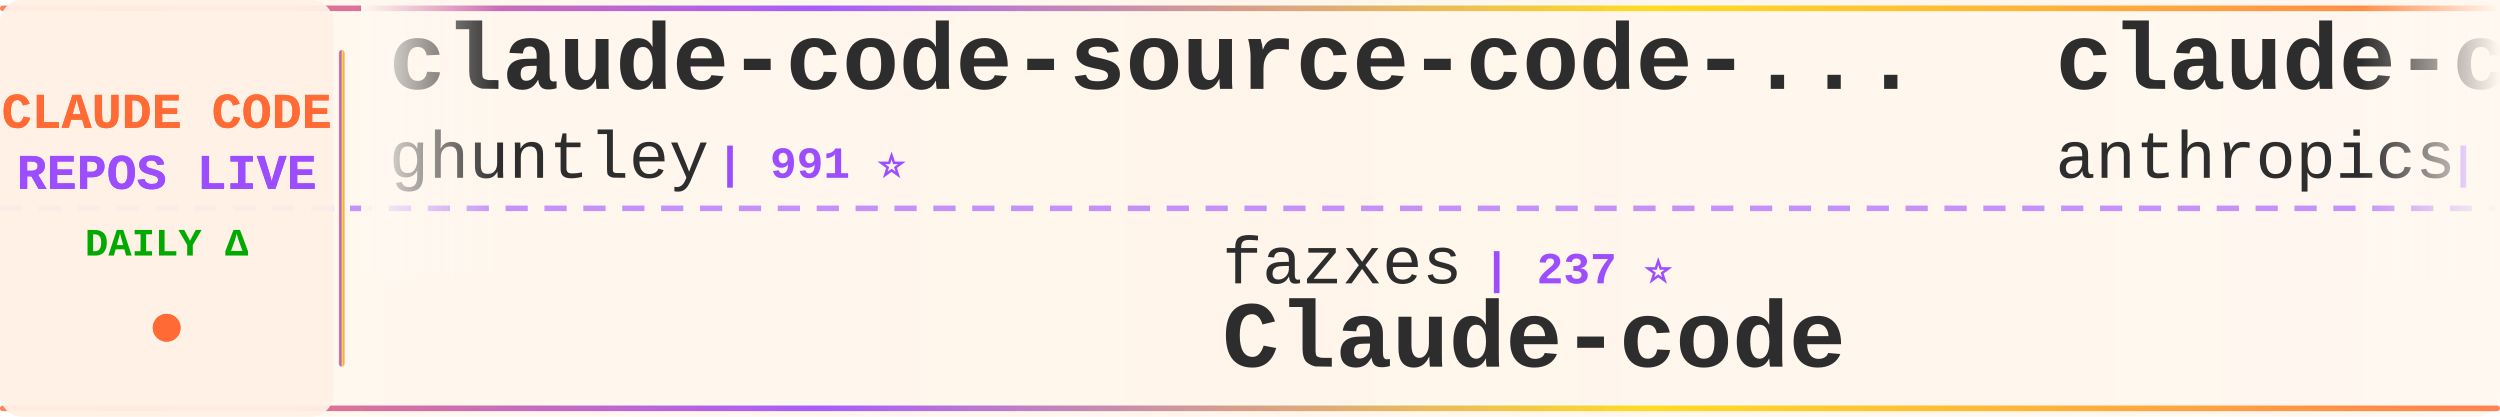
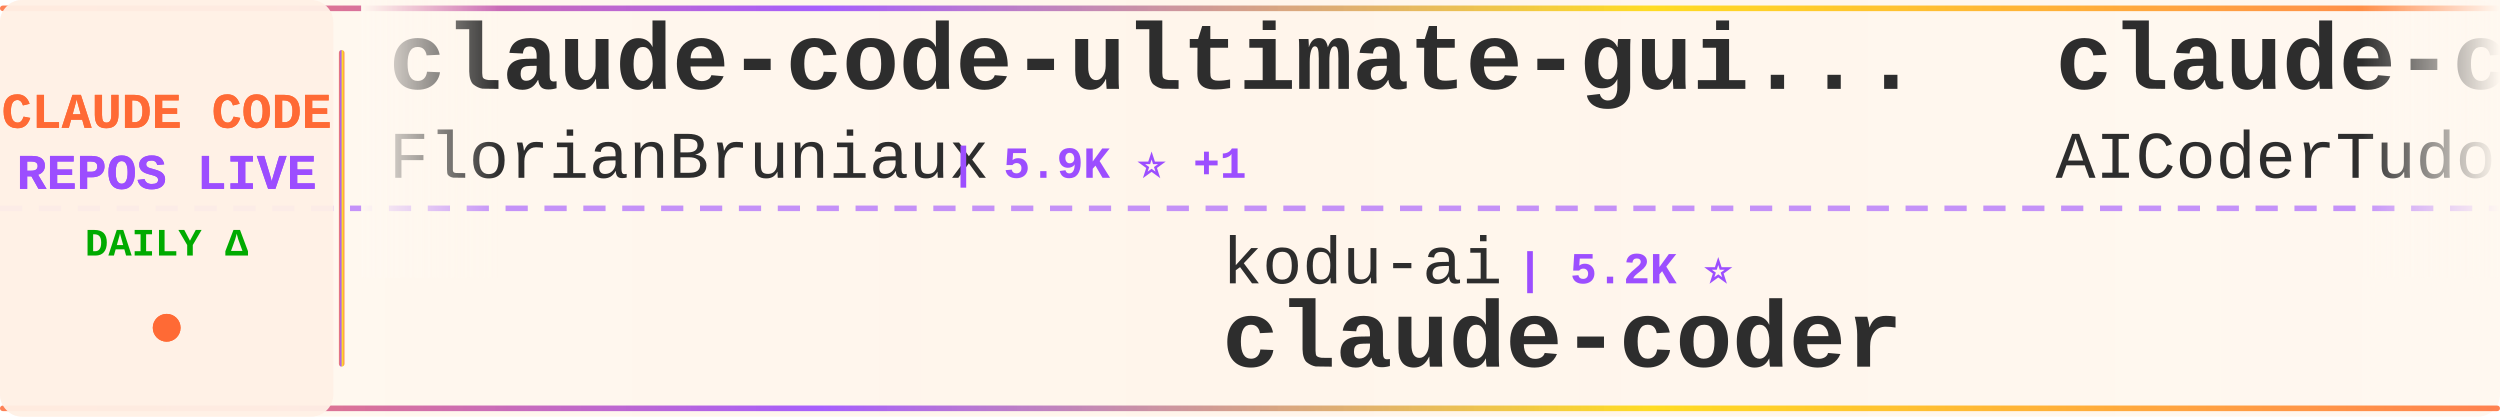
<svg xmlns="http://www.w3.org/2000/svg" width="900" height="150">
  <defs>
    <linearGradient id="tickerBg" x1="0%" y1="0%" x2="100%" y2="0%">
      <stop offset="0%" style="stop-color:#fff8f0;stop-opacity:0.98" />
      <stop offset="50%" style="stop-color:#fff5eb;stop-opacity:1" />
      <stop offset="100%" style="stop-color:#fff8f0;stop-opacity:0.98" />
    </linearGradient>
    <linearGradient id="borderGrad" x1="0%" y1="0%" x2="100%" y2="0%">
      <stop offset="0%" style="stop-color:#FF6B35;stop-opacity:0.85">
        <animate attributeName="stop-opacity" values="0.85;1;0.85" dur="2s" repeatCount="indefinite" />
      </stop>
      <stop offset="33%" style="stop-color:#9C4EFF;stop-opacity:0.9">
        <animate attributeName="stop-opacity" values="0.9;1;0.9" dur="2.2s" repeatCount="indefinite" />
      </stop>
      <stop offset="66%" style="stop-color:#FFD700;stop-opacity:0.85">
        <animate attributeName="stop-opacity" values="0.85;1;0.85" dur="1.8s" repeatCount="indefinite" />
      </stop>
      <stop offset="100%" style="stop-color:#FF6B35;stop-opacity:0.85">
        <animate attributeName="stop-opacity" values="0.85;1;0.85" dur="2s" repeatCount="indefinite" />
      </stop>
    </linearGradient>
    <filter id="textGlow">
      <feGaussianBlur stdDeviation="0.15" result="coloredBlur" />
      <feMerge>
        <feMergeNode in="coloredBlur" />
        <feMergeNode in="SourceGraphic" />
      </feMerge>
    </filter>
    <filter id="metricGlow">
      <feGaussianBlur stdDeviation="0.2" result="coloredBlur" />
      <feMerge>
        <feMergeNode in="coloredBlur" />
        <feMergeNode in="SourceGraphic" />
      </feMerge>
    </filter>
    <linearGradient id="leftFade" x1="0%" y1="0%" x2="100%" y2="0%">
      <stop offset="0%" style="stop-color:#fff8f0;stop-opacity:1" />
      <stop offset="100%" style="stop-color:#fff8f0;stop-opacity:0" />
    </linearGradient>
    <linearGradient id="rightFade" x1="0%" y1="0%" x2="100%" y2="0%">
      <stop offset="0%" style="stop-color:#fff8f0;stop-opacity:0" />
      <stop offset="100%" style="stop-color:#fff8f0;stop-opacity:1" />
    </linearGradient>
  </defs>
  <rect width="900" height="150" fill="url(#tickerBg)" rx="8" />
  <rect x="0" y="2" width="900" height="2" fill="url(#borderGrad)" rx="1" />
  <rect x="0" y="146" width="900" height="2" fill="url(#borderGrad)" rx="1" />
  <line x1="0" y1="75" x2="900" y2="75" stroke="#9C4EFF" stroke-width="2" stroke-dasharray="8 6" opacity="0.6" />
  <rect x="0" y="0" width="120" height="150" fill="#fff0e6" opacity="0.95" rx="8" />
  <text x="60" y="46" font-family="'Courier New', monospace" font-size="18" font-weight="bold" fill="#FF6B35" text-anchor="middle" filter="url(#textGlow)">
    CLAUDE CODE
  </text>
  <text x="60" y="68" font-family="'Courier New', monospace" font-size="18" font-weight="bold" fill="#9C4EFF" text-anchor="middle" filter="url(#textGlow)">
    REPOS LIVE
  </text>
  <text x="60" y="92" font-family="'Courier New', monospace" font-size="14" font-weight="bold" fill="#00aa00" text-anchor="middle">
    DAILY Δ
  </text>
  <circle cx="60" cy="118" r="5" fill="#FF6B35" filter="url(#metricGlow)">
    <animate attributeName="r" values="4;6;4" dur="1.5s" repeatCount="indefinite" />
    <animate attributeName="opacity" values="0.6;1;0.6" dur="1.5s" repeatCount="indefinite" />
  </circle>
  <rect x="122" y="18" width="2" height="114" fill="url(#borderGrad)" rx="1" />
  <clipPath id="tickerClip">
    <rect x="130" y="0" width="770" height="150" />
  </clipPath>
  <g clip-path="url(#tickerClip)">
    <g id="tickerItems">
      <animateTransform attributeName="transform" attributeType="XML" type="translate" from="0 0" to="-3000 0" dur="54s" repeatCount="indefinite" />
      <g transform="translate(0, 0)">
-         <text x="140" y="32" font-family="'Courier New', monospace" font-size="34" font-weight="bold" fill="#2d2d2d">claude-code-source-code-...</text>
-         <text x="140" y="64" font-family="'Courier New', monospace" font-size="24" font-weight="normal" fill="#2d2d2d" opacity="1.0">ghuntley</text>
-         <text x="258" y="64" font-family="'Courier New', monospace" font-size="16" font-weight="bold" fill="#9C4EFF"> | 991 ⭐</text>
+         <text x="140" y="32" font-family="'Courier New', monospace" font-size="34" font-weight="bold" fill="#2d2d2d">claude-code-ultimate-gui...</text>
+         <text x="140" y="64" font-family="'Courier New', monospace" font-size="24" font-weight="normal" fill="#2d2d2d" opacity="1.0">FlorianBruniaux</text>
+         <text x="342" y="64" font-family="'Courier New', monospace" font-size="16" font-weight="bold" fill="#9C4EFF"> | 5.9K ⭐ +1</text>
      </g>
      <g transform="translate(300, 0)">
-         <text x="140" y="102" font-family="'Courier New', monospace" font-size="24" font-weight="normal" fill="#2d2d2d" opacity="1.0">fazxes</text>
-         <text x="234" y="102" font-family="'Courier New', monospace" font-size="16" font-weight="bold" fill="#9C4EFF"> | 237 ⭐</text>
-         <text x="140" y="132" font-family="'Courier New', monospace" font-size="34" font-weight="bold" fill="#2d2d2d">Claude-code</text>
-       </g>
-       <g transform="translate(600, 0)">
-         <text x="140" y="32" font-family="'Courier New', monospace" font-size="34" font-weight="bold" fill="#2d2d2d">claude-code-base-action</text>
-         <text x="140" y="64" font-family="'Courier New', monospace" font-size="24" font-weight="normal" fill="#2d2d2d" opacity="1.0">anthropics</text>
-         <text x="282" y="64" font-family="'Courier New', monospace" font-size="16" font-weight="bold" fill="#9C4EFF"> | 972 ⭐</text>
-       </g>
-       <g transform="translate(900, 0)">
-         <text x="140" y="102" font-family="'Courier New', monospace" font-size="24" font-weight="normal" fill="#2d2d2d" opacity="1.0">FlorianBruniaux</text>
-         <text x="342" y="102" font-family="'Courier New', monospace" font-size="16" font-weight="bold" fill="#9C4EFF"> | 5.9K ⭐ +2</text>
-         <text x="140" y="132" font-family="'Courier New', monospace" font-size="34" font-weight="bold" fill="#2d2d2d">claude-code-ultimate-gui...</text>
-       </g>
-       <g transform="translate(1200, 0)">
-         <text x="140" y="32" font-family="'Courier New', monospace" font-size="34" font-weight="bold" fill="#2d2d2d">awesome-claude-code-suba...</text>
-         <text x="140" y="64" font-family="'Courier New', monospace" font-size="24" font-weight="normal" fill="#2d2d2d" opacity="1.0">VoltAgent</text>
-         <text x="270" y="64" font-family="'Courier New', monospace" font-size="16" font-weight="bold" fill="#9C4EFF"> | 25.0K ⭐ +5</text>
-       </g>
-       <g transform="translate(1500, 0)">
-         <text x="140" y="102" font-family="'Courier New', monospace" font-size="24" font-weight="normal" fill="#2d2d2d" opacity="1.0">lorryjovens-hub</text>
-         <text x="342" y="102" font-family="'Courier New', monospace" font-size="16" font-weight="bold" fill="#9C4EFF"> | 1.7K ⭐</text>
-         <text x="140" y="132" font-family="'Courier New', monospace" font-size="34" font-weight="bold" fill="#2d2d2d">claude-code-rust</text>
-       </g>
-       <g transform="translate(1800, 0)">
-         <text x="140" y="32" font-family="'Courier New', monospace" font-size="34" font-weight="bold" fill="#2d2d2d">ClaudeCodeAgents</text>
-         <text x="140" y="64" font-family="'Courier New', monospace" font-size="24" font-weight="normal" fill="#2d2d2d" opacity="1.0">darcyegb</text>
-         <text x="258" y="64" font-family="'Courier New', monospace" font-size="16" font-weight="bold" fill="#9C4EFF"> | 761 ⭐</text>
-       </g>
-       <g transform="translate(2100, 0)">
        <text x="140" y="102" font-family="'Courier New', monospace" font-size="24" font-weight="normal" fill="#2d2d2d" opacity="1.0">kodu-ai</text>
        <text x="246" y="102" font-family="'Courier New', monospace" font-size="16" font-weight="bold" fill="#9C4EFF"> | 5.2K ⭐</text>
        <text x="140" y="132" font-family="'Courier New', monospace" font-size="34" font-weight="bold" fill="#2d2d2d">claude-coder</text>
      </g>
+       <g transform="translate(600, 0)">
+         <text x="140" y="32" font-family="'Courier New', monospace" font-size="34" font-weight="bold" fill="#2d2d2d">claude-code-tudou</text>
+         <text x="140" y="64" font-family="'Courier New', monospace" font-size="24" font-weight="normal" fill="#2d2d2d" opacity="1.0">AICoderTudou</text>
+         <text x="306" y="64" font-family="'Courier New', monospace" font-size="16" font-weight="bold" fill="#9C4EFF"> | 495 ⭐</text>
+       </g>
+       <g transform="translate(900, 0)">
+         <text x="140" y="102" font-family="'Courier New', monospace" font-size="24" font-weight="normal" fill="#2d2d2d" opacity="1.0">davila7</text>
+         <text x="246" y="102" font-family="'Courier New', monospace" font-size="16" font-weight="bold" fill="#9C4EFF"> | 30.6K ⭐ +1</text>
+         <text x="140" y="132" font-family="'Courier New', monospace" font-size="34" font-weight="bold" fill="#2d2d2d">claude-code-templates</text>
+       </g>
+       <g transform="translate(1200, 0)">
+         <text x="140" y="32" font-family="'Courier New', monospace" font-size="34" font-weight="bold" fill="#2d2d2d">Claude-Code</text>
+         <text x="140" y="64" font-family="'Courier New', monospace" font-size="24" font-weight="normal" fill="#2d2d2d" opacity="1.0">OrcaWhisper</text>
+         <text x="294" y="64" font-family="'Courier New', monospace" font-size="16" font-weight="bold" fill="#9C4EFF"> | 94 ⭐</text>
+       </g>
+       <g transform="translate(1500, 0)">
+         <text x="140" y="102" font-family="'Courier New', monospace" font-size="24" font-weight="normal" fill="#2d2d2d" opacity="1.0">repowise-dev</text>
+         <text x="306" y="102" font-family="'Courier New', monospace" font-size="16" font-weight="bold" fill="#9C4EFF"> | 1.2K ⭐</text>
+         <text x="140" y="132" font-family="'Courier New', monospace" font-size="34" font-weight="bold" fill="#2d2d2d">claude-code-prompts</text>
+       </g>
+       <g transform="translate(1800, 0)">
+         <text x="140" y="32" font-family="'Courier New', monospace" font-size="34" font-weight="bold" fill="#2d2d2d">claude-code-proxy</text>
+         <text x="140" y="64" font-family="'Courier New', monospace" font-size="24" font-weight="normal" fill="#2d2d2d" opacity="1.0">1rgs</text>
+         <text x="210" y="64" font-family="'Courier New', monospace" font-size="16" font-weight="bold" fill="#9C4EFF"> | 3.7K ⭐</text>
+       </g>
+       <g transform="translate(2100, 0)">
+         <text x="140" y="102" font-family="'Courier New', monospace" font-size="24" font-weight="normal" fill="#2d2d2d" opacity="1.0">huangserva</text>
+         <text x="282" y="102" font-family="'Courier New', monospace" font-size="16" font-weight="bold" fill="#9C4EFF"> | 627 ⭐</text>
+         <text x="140" y="132" font-family="'Courier New', monospace" font-size="34" font-weight="bold" fill="#2d2d2d">claude-code-cli</text>
+       </g>
      <g transform="translate(2400, 0)">
-         <text x="140" y="32" font-family="'Courier New', monospace" font-size="34" font-weight="bold" fill="#2d2d2d">Claude-Code-Game-Studios</text>
-         <text x="140" y="64" font-family="'Courier New', monospace" font-size="24" font-weight="normal" fill="#2d2d2d" opacity="1.0">Donchitos</text>
-         <text x="270" y="64" font-family="'Courier New', monospace" font-size="16" font-weight="bold" fill="#9C4EFF"> | 24.9K ⭐ +2</text>
+         <text x="140" y="32" font-family="'Courier New', monospace" font-size="34" font-weight="bold" fill="#2d2d2d">claude-code-base-action</text>
+         <text x="140" y="64" font-family="'Courier New', monospace" font-size="24" font-weight="normal" fill="#2d2d2d" opacity="1.0">anthropics</text>
+         <text x="282" y="64" font-family="'Courier New', monospace" font-size="16" font-weight="bold" fill="#9C4EFF"> | 973 ⭐ +1</text>
      </g>
      <g transform="translate(2700, 0)">
        <text x="140" y="102" font-family="'Courier New', monospace" font-size="24" font-weight="normal" fill="#2d2d2d" opacity="1.0">Windy3f3f3f3f</text>
-         <text x="318" y="102" font-family="'Courier New', monospace" font-size="16" font-weight="bold" fill="#9C4EFF"> | 3.6K ⭐</text>
+         <text x="318" y="102" font-family="'Courier New', monospace" font-size="16" font-weight="bold" fill="#9C4EFF"> | 3.6K ⭐ +2</text>
        <text x="140" y="132" font-family="'Courier New', monospace" font-size="34" font-weight="bold" fill="#2d2d2d">how-claude-code-works</text>
      </g>
      <g transform="translate(3000, 0)">
-         <text x="140" y="32" font-family="'Courier New', monospace" font-size="34" font-weight="bold" fill="#2d2d2d">claude-code-source-code-...</text>
-         <text x="140" y="64" font-family="'Courier New', monospace" font-size="24" font-weight="normal" fill="#2d2d2d" opacity="1.0">ghuntley</text>
-         <text x="258" y="64" font-family="'Courier New', monospace" font-size="16" font-weight="bold" fill="#9C4EFF"> | 991 ⭐</text>
+         <text x="140" y="32" font-family="'Courier New', monospace" font-size="34" font-weight="bold" fill="#2d2d2d">claude-code-ultimate-gui...</text>
+         <text x="140" y="64" font-family="'Courier New', monospace" font-size="24" font-weight="normal" fill="#2d2d2d" opacity="1.0">FlorianBruniaux</text>
+         <text x="342" y="64" font-family="'Courier New', monospace" font-size="16" font-weight="bold" fill="#9C4EFF"> | 5.9K ⭐ +1</text>
      </g>
      <g transform="translate(3300, 0)">
-         <text x="140" y="102" font-family="'Courier New', monospace" font-size="24" font-weight="normal" fill="#2d2d2d" opacity="1.0">fazxes</text>
-         <text x="234" y="102" font-family="'Courier New', monospace" font-size="16" font-weight="bold" fill="#9C4EFF"> | 237 ⭐</text>
-         <text x="140" y="132" font-family="'Courier New', monospace" font-size="34" font-weight="bold" fill="#2d2d2d">Claude-code</text>
+         <text x="140" y="102" font-family="'Courier New', monospace" font-size="24" font-weight="normal" fill="#2d2d2d" opacity="1.0">kodu-ai</text>
+         <text x="246" y="102" font-family="'Courier New', monospace" font-size="16" font-weight="bold" fill="#9C4EFF"> | 5.2K ⭐</text>
+         <text x="140" y="132" font-family="'Courier New', monospace" font-size="34" font-weight="bold" fill="#2d2d2d">claude-coder</text>
      </g>
      <g transform="translate(3600, 0)">
-         <text x="140" y="32" font-family="'Courier New', monospace" font-size="34" font-weight="bold" fill="#2d2d2d">claude-code-base-action</text>
-         <text x="140" y="64" font-family="'Courier New', monospace" font-size="24" font-weight="normal" fill="#2d2d2d" opacity="1.0">anthropics</text>
-         <text x="282" y="64" font-family="'Courier New', monospace" font-size="16" font-weight="bold" fill="#9C4EFF"> | 972 ⭐</text>
+         <text x="140" y="32" font-family="'Courier New', monospace" font-size="34" font-weight="bold" fill="#2d2d2d">claude-code-tudou</text>
+         <text x="140" y="64" font-family="'Courier New', monospace" font-size="24" font-weight="normal" fill="#2d2d2d" opacity="1.0">AICoderTudou</text>
+         <text x="306" y="64" font-family="'Courier New', monospace" font-size="16" font-weight="bold" fill="#9C4EFF"> | 495 ⭐</text>
      </g>
      <g transform="translate(3900, 0)">
-         <text x="140" y="102" font-family="'Courier New', monospace" font-size="24" font-weight="normal" fill="#2d2d2d" opacity="1.0">FlorianBruniaux</text>
-         <text x="342" y="102" font-family="'Courier New', monospace" font-size="16" font-weight="bold" fill="#9C4EFF"> | 5.9K ⭐ +2</text>
-         <text x="140" y="132" font-family="'Courier New', monospace" font-size="34" font-weight="bold" fill="#2d2d2d">claude-code-ultimate-gui...</text>
+         <text x="140" y="102" font-family="'Courier New', monospace" font-size="24" font-weight="normal" fill="#2d2d2d" opacity="1.0">davila7</text>
+         <text x="246" y="102" font-family="'Courier New', monospace" font-size="16" font-weight="bold" fill="#9C4EFF"> | 30.6K ⭐ +1</text>
+         <text x="140" y="132" font-family="'Courier New', monospace" font-size="34" font-weight="bold" fill="#2d2d2d">claude-code-templates</text>
      </g>
    </g>
  </g>
  <rect x="130" y="0" width="50" height="100" fill="url(#leftFade)" />
  <rect x="850" y="0" width="50" height="100" fill="url(#rightFade)" />
</svg>
